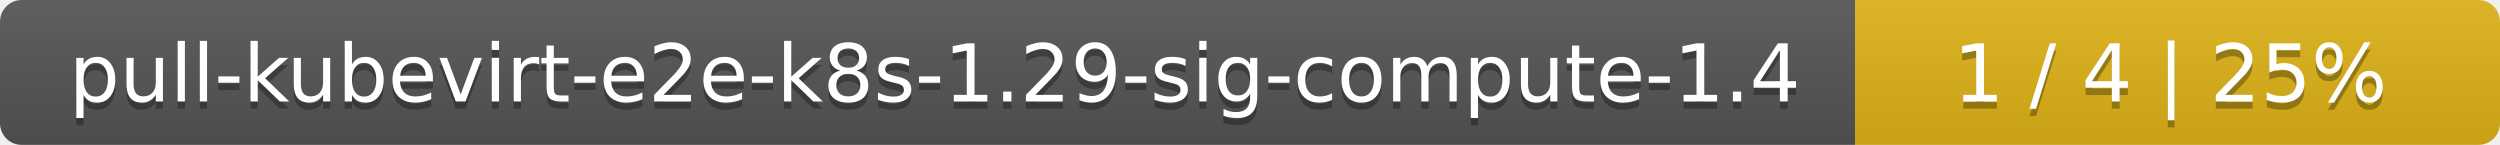
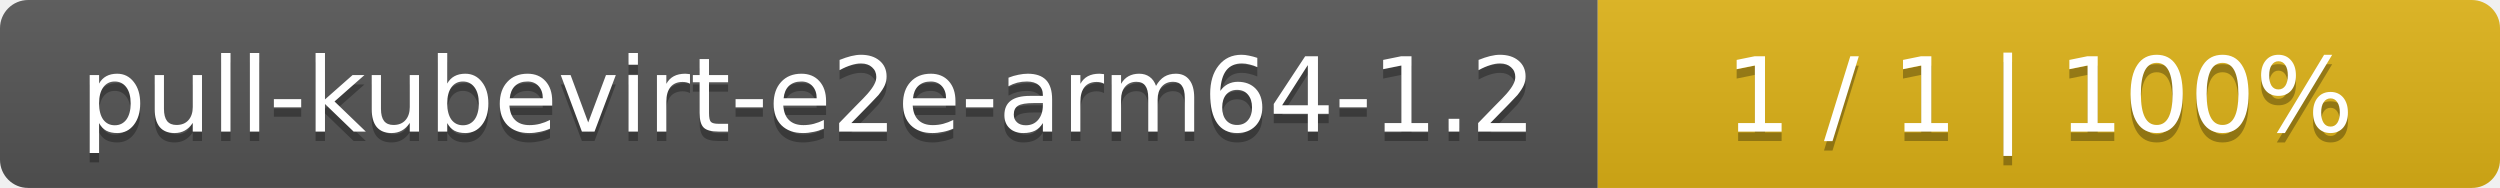
- <svg xmlns="http://www.w3.org/2000/svg" width="345" height="20">
+ <svg xmlns="http://www.w3.org/2000/svg" width="266" height="20">
  <linearGradient id="smooth" x2="0" y2="100%">
    <stop offset="0" stop-color="#bbb" stop-opacity=".1" />
    <stop offset="1" stop-opacity=".1" />
  </linearGradient>
  <mask id="round">
-     <rect width="345" height="20" rx="3" fill="#fff" />
+     <rect width="266" height="20" rx="3" fill="#fff" />
  </mask>
  <g mask="url(#round)">
-     <rect width="256" height="20" fill="#555" />
-     <rect x="256" width="89" height="20" fill="#dfb317" />
-     <rect width="345" height="20" fill="url(#smooth)" />
+     <rect width="170" height="20" fill="#555" />
+     <rect x="170" width="96" height="20" fill="#dfb317" />
+     <rect width="266" height="20" fill="url(#smooth)" />
  </g>
  <g fill="#fff" text-anchor="middle" font-family="DejaVu Sans,Verdana,Geneva,sans-serif" font-size="11">
-     <text x="129" y="15" fill="#010101" fill-opacity=".3">pull-kubevirt-e2e-k8s-1.29-sig-compute-1.4</text>
-     <text x="129" y="14">pull-kubevirt-e2e-k8s-1.29-sig-compute-1.4</text>
-     <text x="299.5" y="15" fill="#010101" fill-opacity=".3">1 / 4    |    25%</text>
-     <text x="299.5" y="14">1 / 4    |    25%</text>
+     <text x="86" y="15" fill="#010101" fill-opacity=".3">pull-kubevirt-e2e-arm64-1.2</text>
+     <text x="86" y="14">pull-kubevirt-e2e-arm64-1.2</text>
+     <text x="217" y="15" fill="#010101" fill-opacity=".3">1 / 1    |    100%</text>
+     <text x="217" y="14">1 / 1    |    100%</text>
  </g>
</svg>
